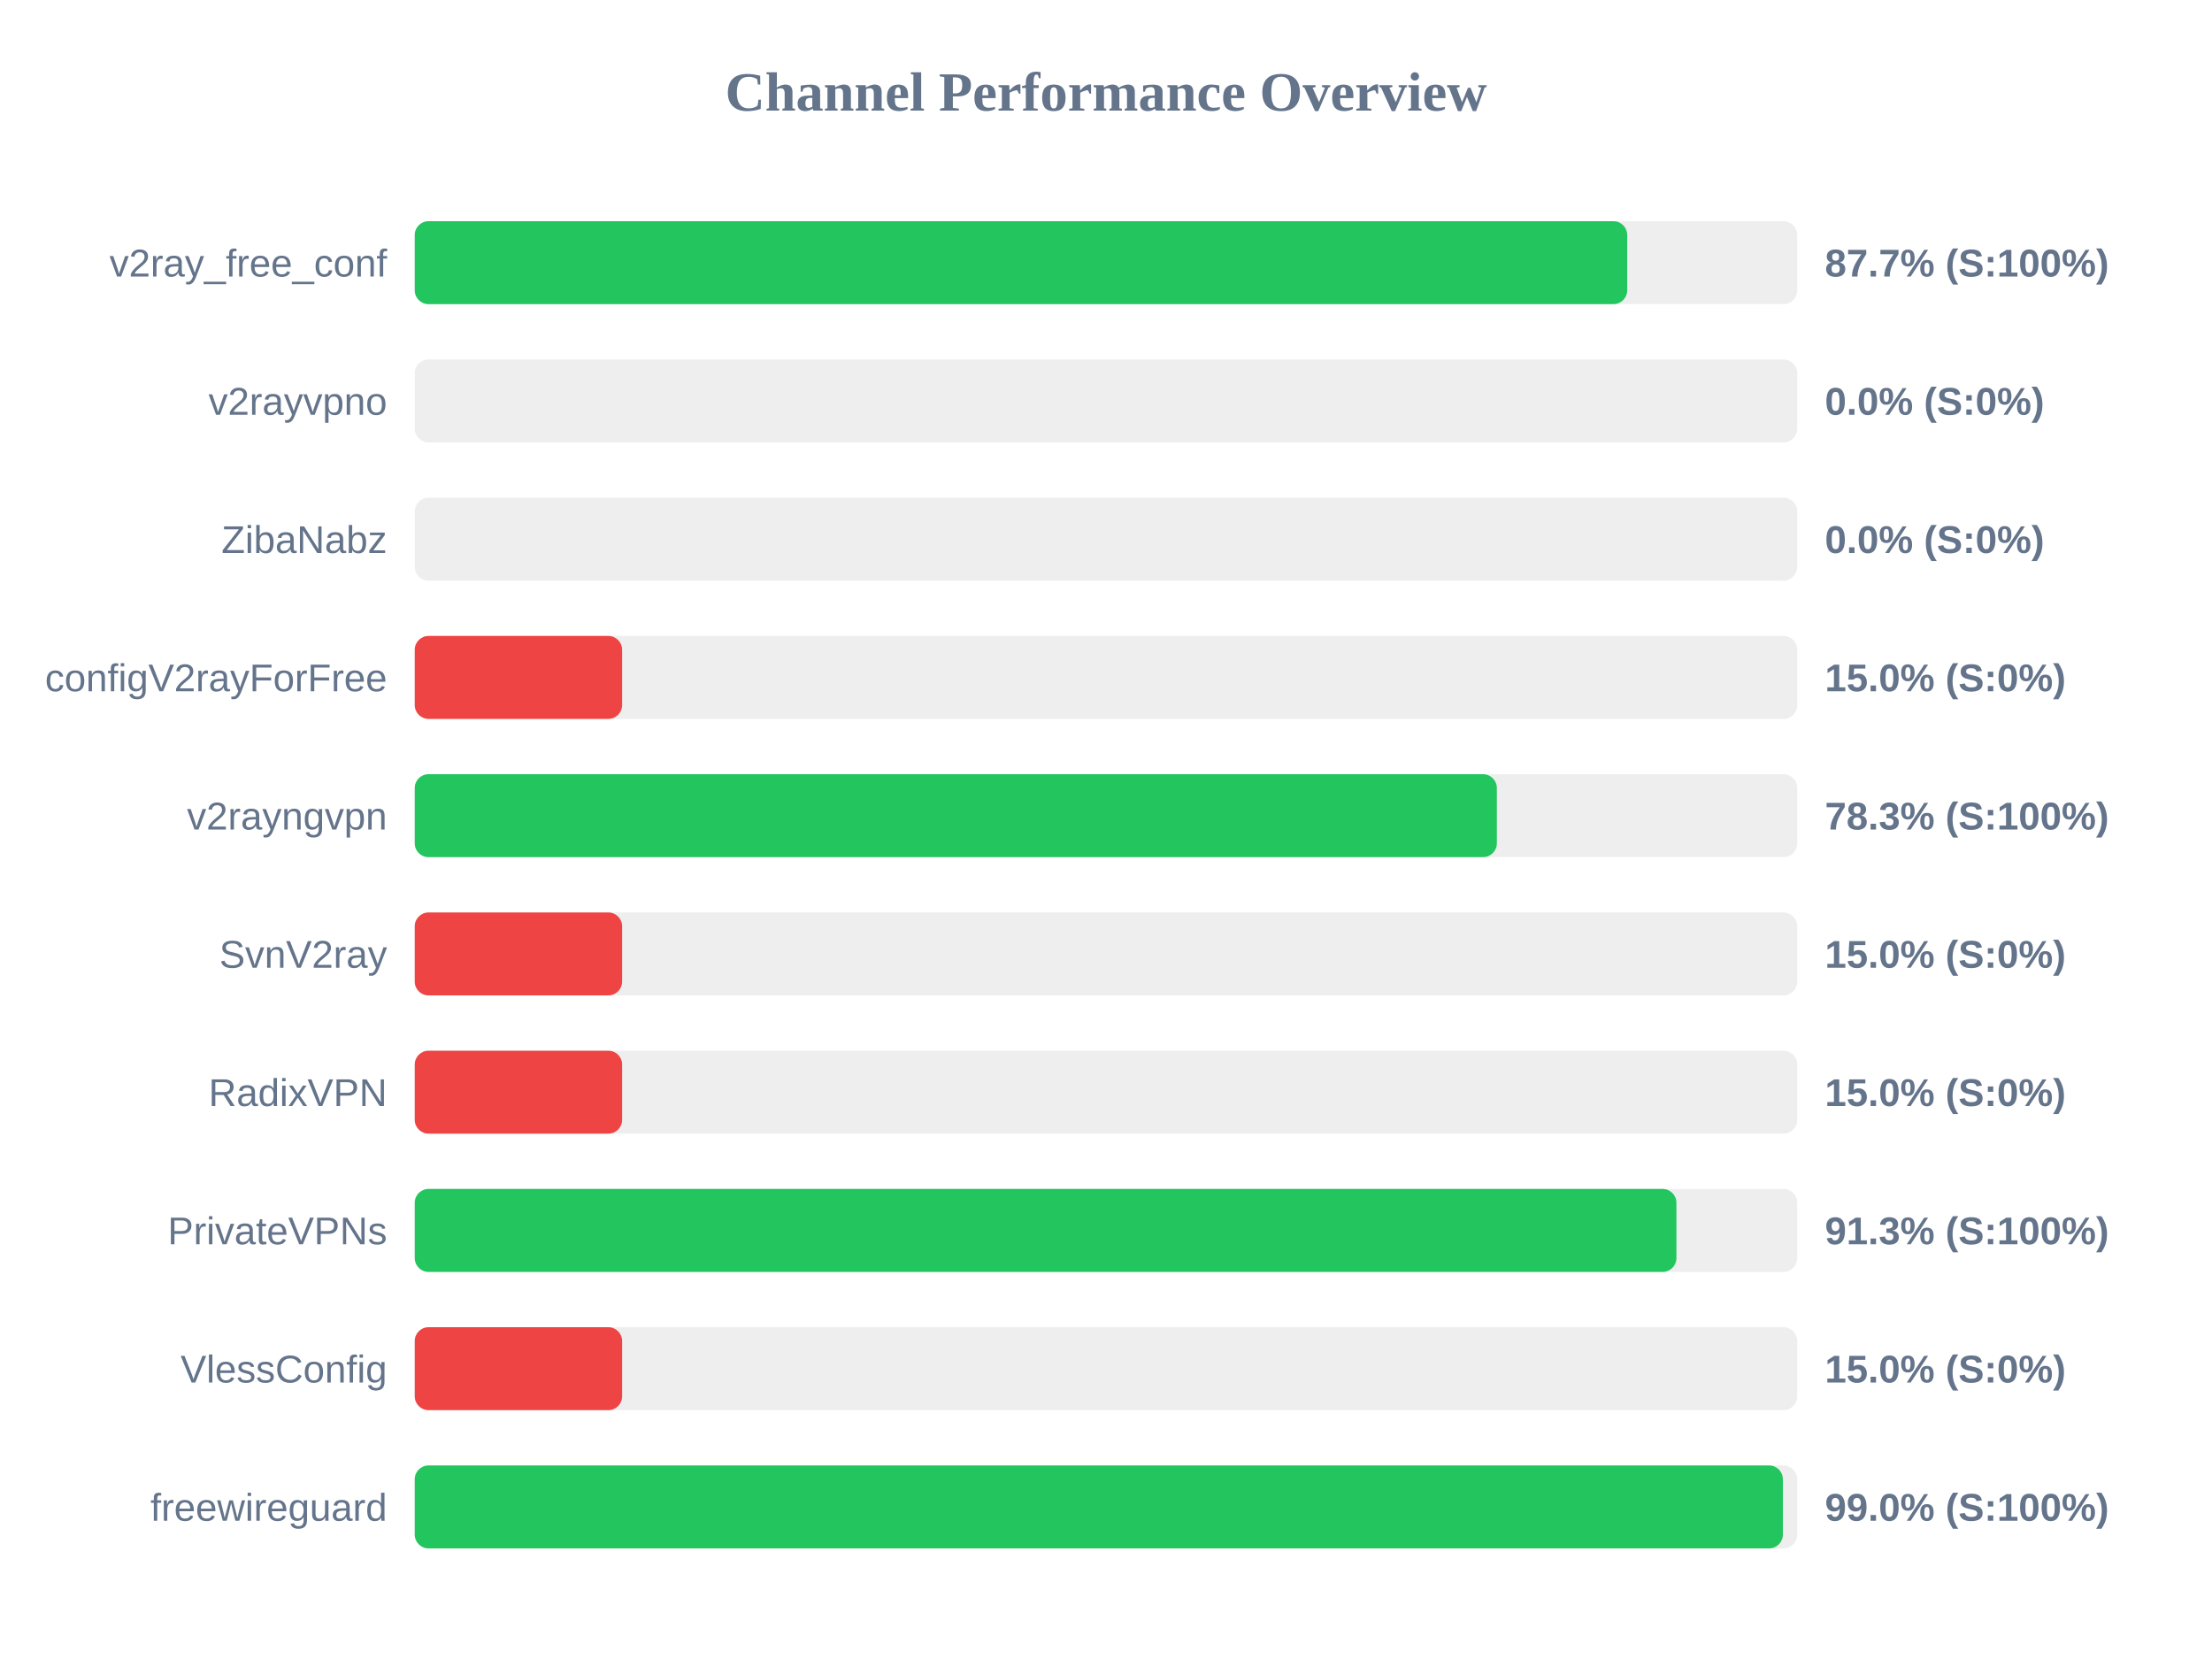
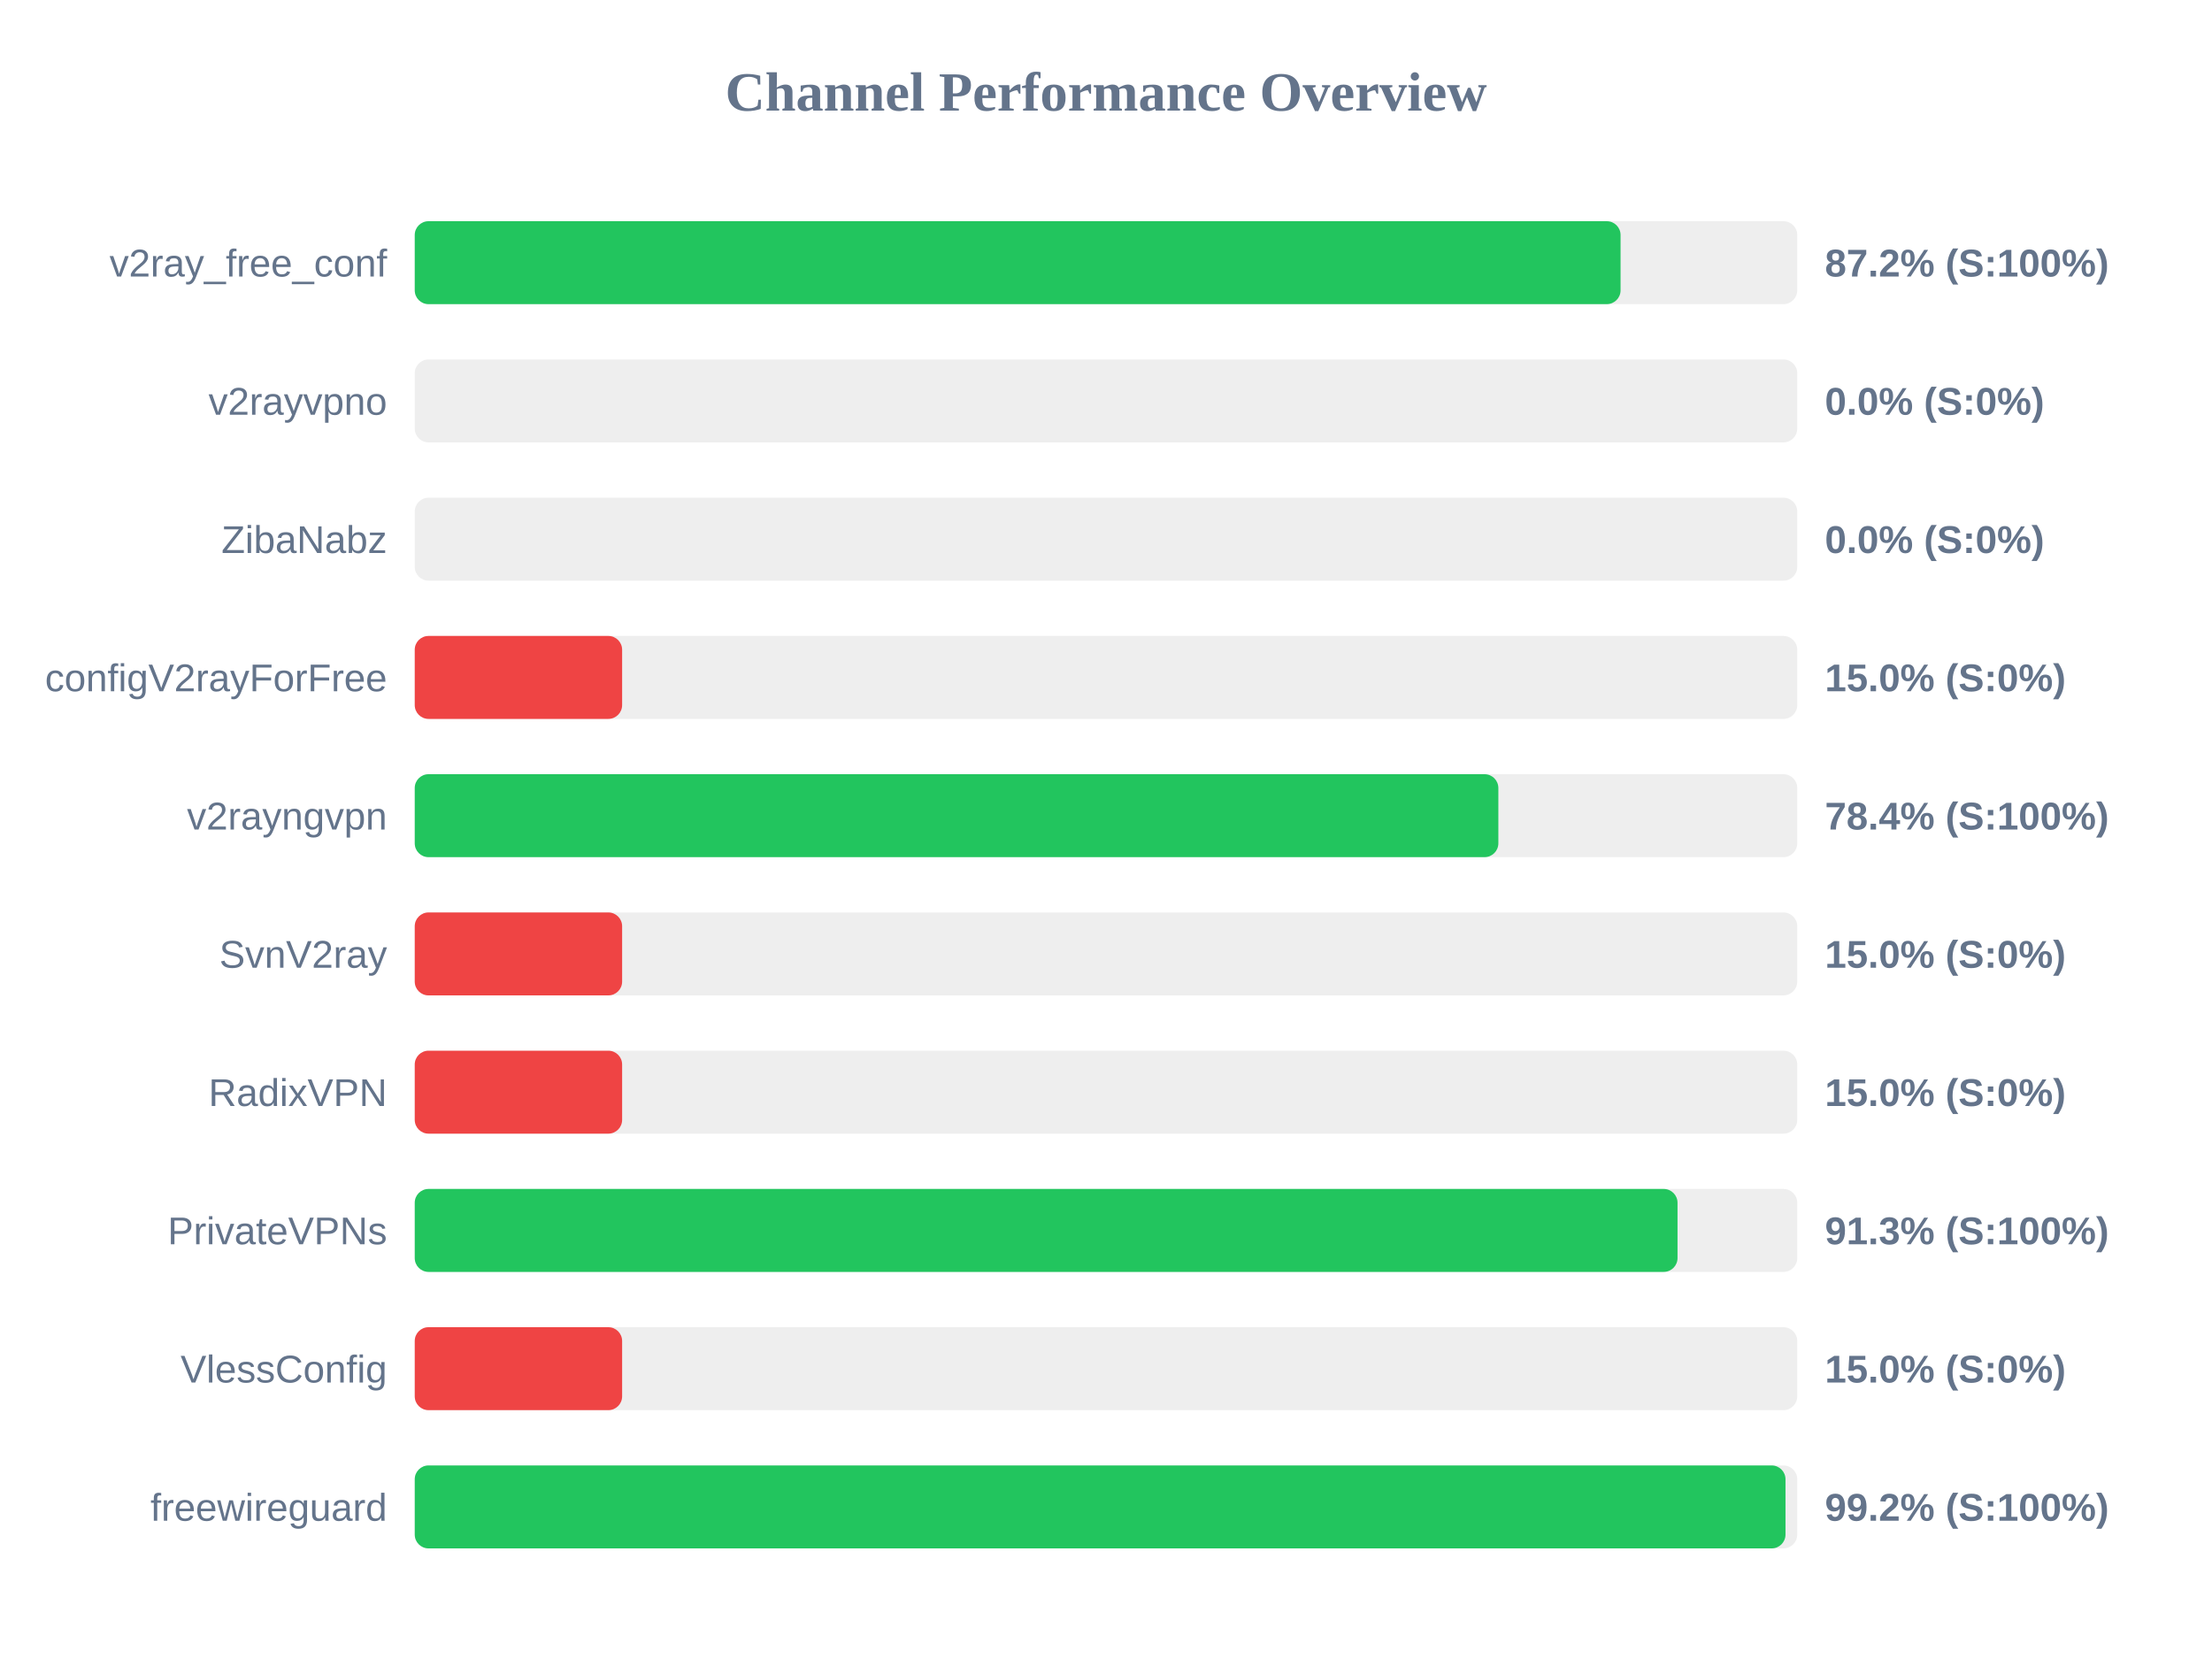
<svg xmlns="http://www.w3.org/2000/svg" width="800" height="600" version="1.1">
  <style>
        .row { font: 14px Arial; fill: #64748b; }
        .score { font: bold 14px Arial; fill: #64748b; }
    </style>
  <text x="400" y="40" text-anchor="middle" font-size="20px" font-weight="bold" fill="#64748b">Channel Performance Overview</text>
  <rect x="150" y="80" width="500" height="30" fill="#eee" rx="5" />
-   <rect x="150" y="80" width="438.5" height="30" fill="#22c55e" rx="5" />
+   <rect x="150" y="80" width="436.1" height="30" fill="#22c55e" rx="5" />
  <text x="140" y="100" text-anchor="end" class="row">v2ray_free_conf</text>
-   <text x="660" y="100" text-anchor="start" class="score">87.7% (S:100%)</text>
+   <text x="660" y="100" text-anchor="start" class="score">87.2% (S:100%)</text>
  <rect x="150" y="130" width="500" height="30" fill="#eee" rx="5" />
  <rect x="150" y="130" width="0.0" height="30" fill="#ef4444" rx="5" />
  <text x="140" y="150" text-anchor="end" class="row">v2rayvpno</text>
  <text x="660" y="150" text-anchor="start" class="score">0.0% (S:0%)</text>
  <rect x="150" y="180" width="500" height="30" fill="#eee" rx="5" />
  <rect x="150" y="180" width="0.0" height="30" fill="#ef4444" rx="5" />
  <text x="140" y="200" text-anchor="end" class="row">ZibaNabz</text>
  <text x="660" y="200" text-anchor="start" class="score">0.0% (S:0%)</text>
  <rect x="150" y="230" width="500" height="30" fill="#eee" rx="5" />
  <rect x="150" y="230" width="75.0" height="30" fill="#ef4444" rx="5" />
  <text x="140" y="250" text-anchor="end" class="row">configV2rayForFree</text>
  <text x="660" y="250" text-anchor="start" class="score">15.0% (S:0%)</text>
  <rect x="150" y="280" width="500" height="30" fill="#eee" rx="5" />
-   <rect x="150" y="280" width="391.35" height="30" fill="#22c55e" rx="5" />
+   <rect x="150" y="280" width="391.9" height="30" fill="#22c55e" rx="5" />
  <text x="140" y="300" text-anchor="end" class="row">v2rayngvpn</text>
-   <text x="660" y="300" text-anchor="start" class="score">78.3% (S:100%)</text>
+   <text x="660" y="300" text-anchor="start" class="score">78.4% (S:100%)</text>
  <rect x="150" y="330" width="500" height="30" fill="#eee" rx="5" />
  <rect x="150" y="330" width="75.0" height="30" fill="#ef4444" rx="5" />
  <text x="140" y="350" text-anchor="end" class="row">SvnV2ray</text>
  <text x="660" y="350" text-anchor="start" class="score">15.0% (S:0%)</text>
  <rect x="150" y="380" width="500" height="30" fill="#eee" rx="5" />
  <rect x="150" y="380" width="75.0" height="30" fill="#ef4444" rx="5" />
  <text x="140" y="400" text-anchor="end" class="row">RadixVPN</text>
  <text x="660" y="400" text-anchor="start" class="score">15.0% (S:0%)</text>
  <rect x="150" y="430" width="500" height="30" fill="#eee" rx="5" />
-   <rect x="150" y="430" width="456.3" height="30" fill="#22c55e" rx="5" />
+   <rect x="150" y="430" width="456.7" height="30" fill="#22c55e" rx="5" />
  <text x="140" y="450" text-anchor="end" class="row">PrivateVPNs</text>
  <text x="660" y="450" text-anchor="start" class="score">91.3% (S:100%)</text>
  <rect x="150" y="480" width="500" height="30" fill="#eee" rx="5" />
  <rect x="150" y="480" width="75.0" height="30" fill="#ef4444" rx="5" />
  <text x="140" y="500" text-anchor="end" class="row">VlessConfig</text>
  <text x="660" y="500" text-anchor="start" class="score">15.0% (S:0%)</text>
  <rect x="150" y="530" width="500" height="30" fill="#eee" rx="5" />
-   <rect x="150" y="530" width="494.8" height="30" fill="#22c55e" rx="5" />
+   <rect x="150" y="530" width="495.75" height="30" fill="#22c55e" rx="5" />
  <text x="140" y="550" text-anchor="end" class="row">freewireguard</text>
-   <text x="660" y="550" text-anchor="start" class="score">99.0% (S:100%)</text>
+   <text x="660" y="550" text-anchor="start" class="score">99.2% (S:100%)</text>
</svg>
